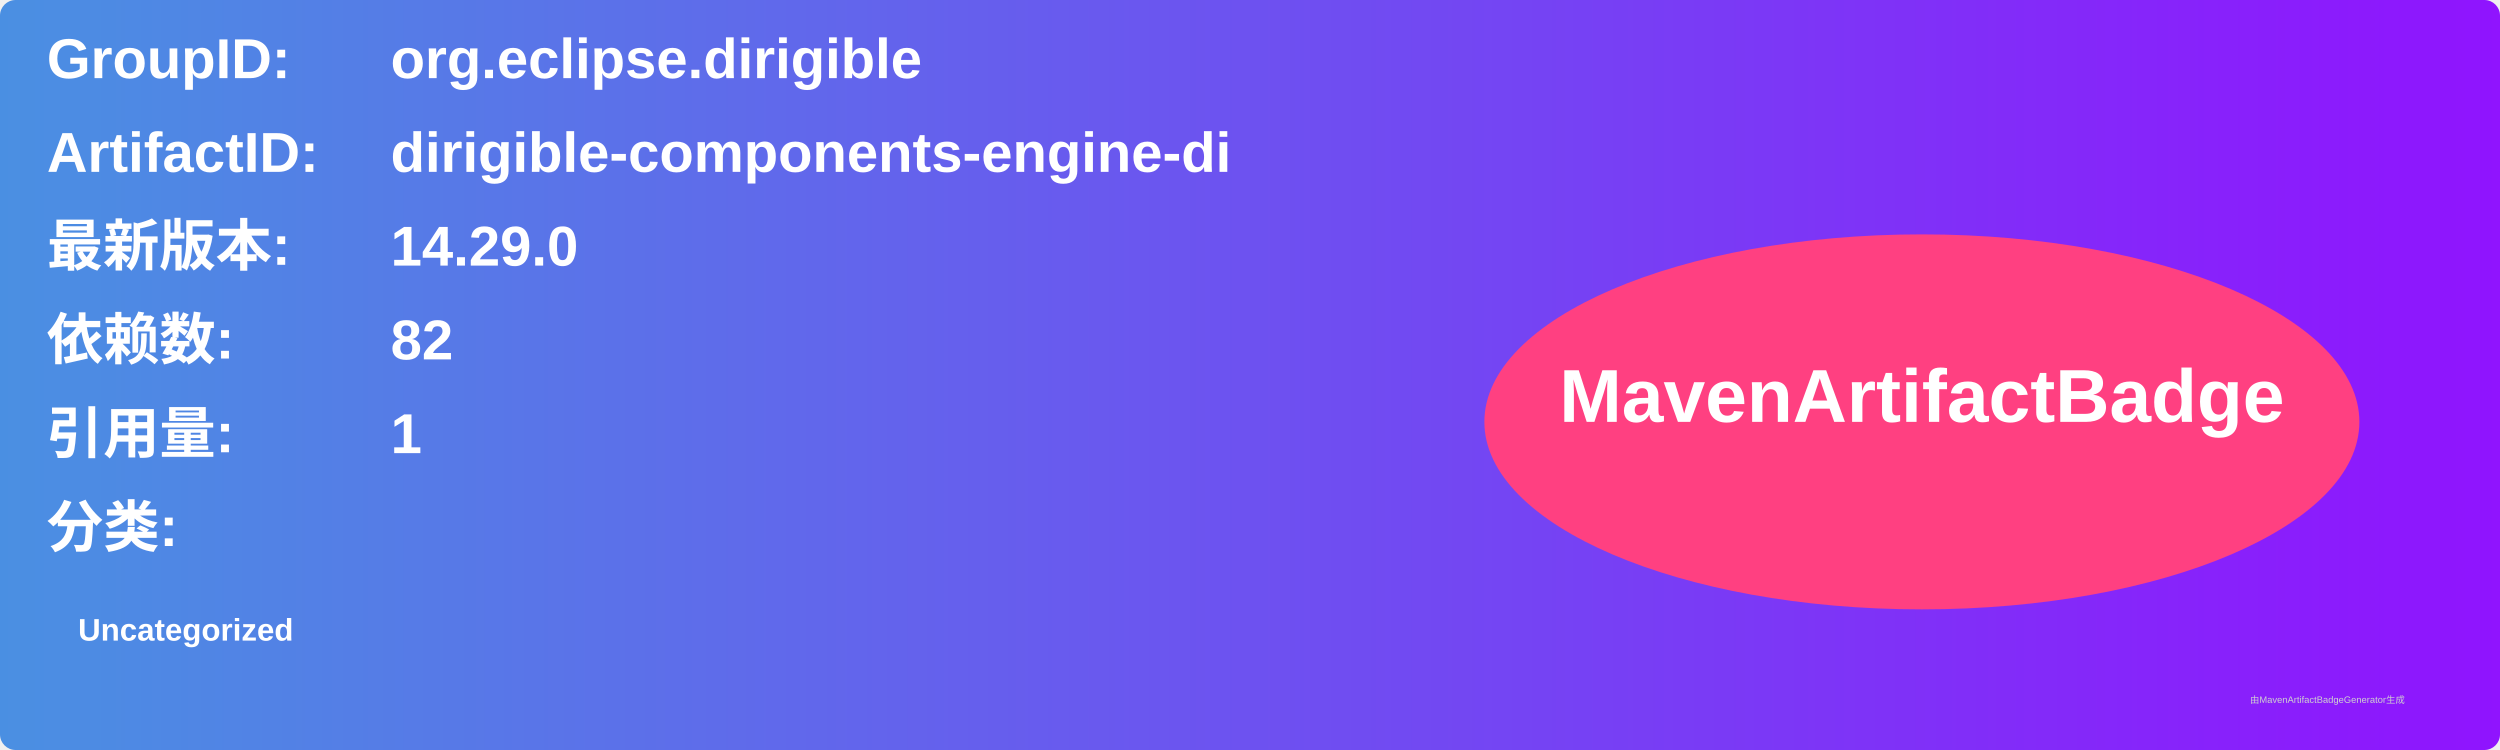
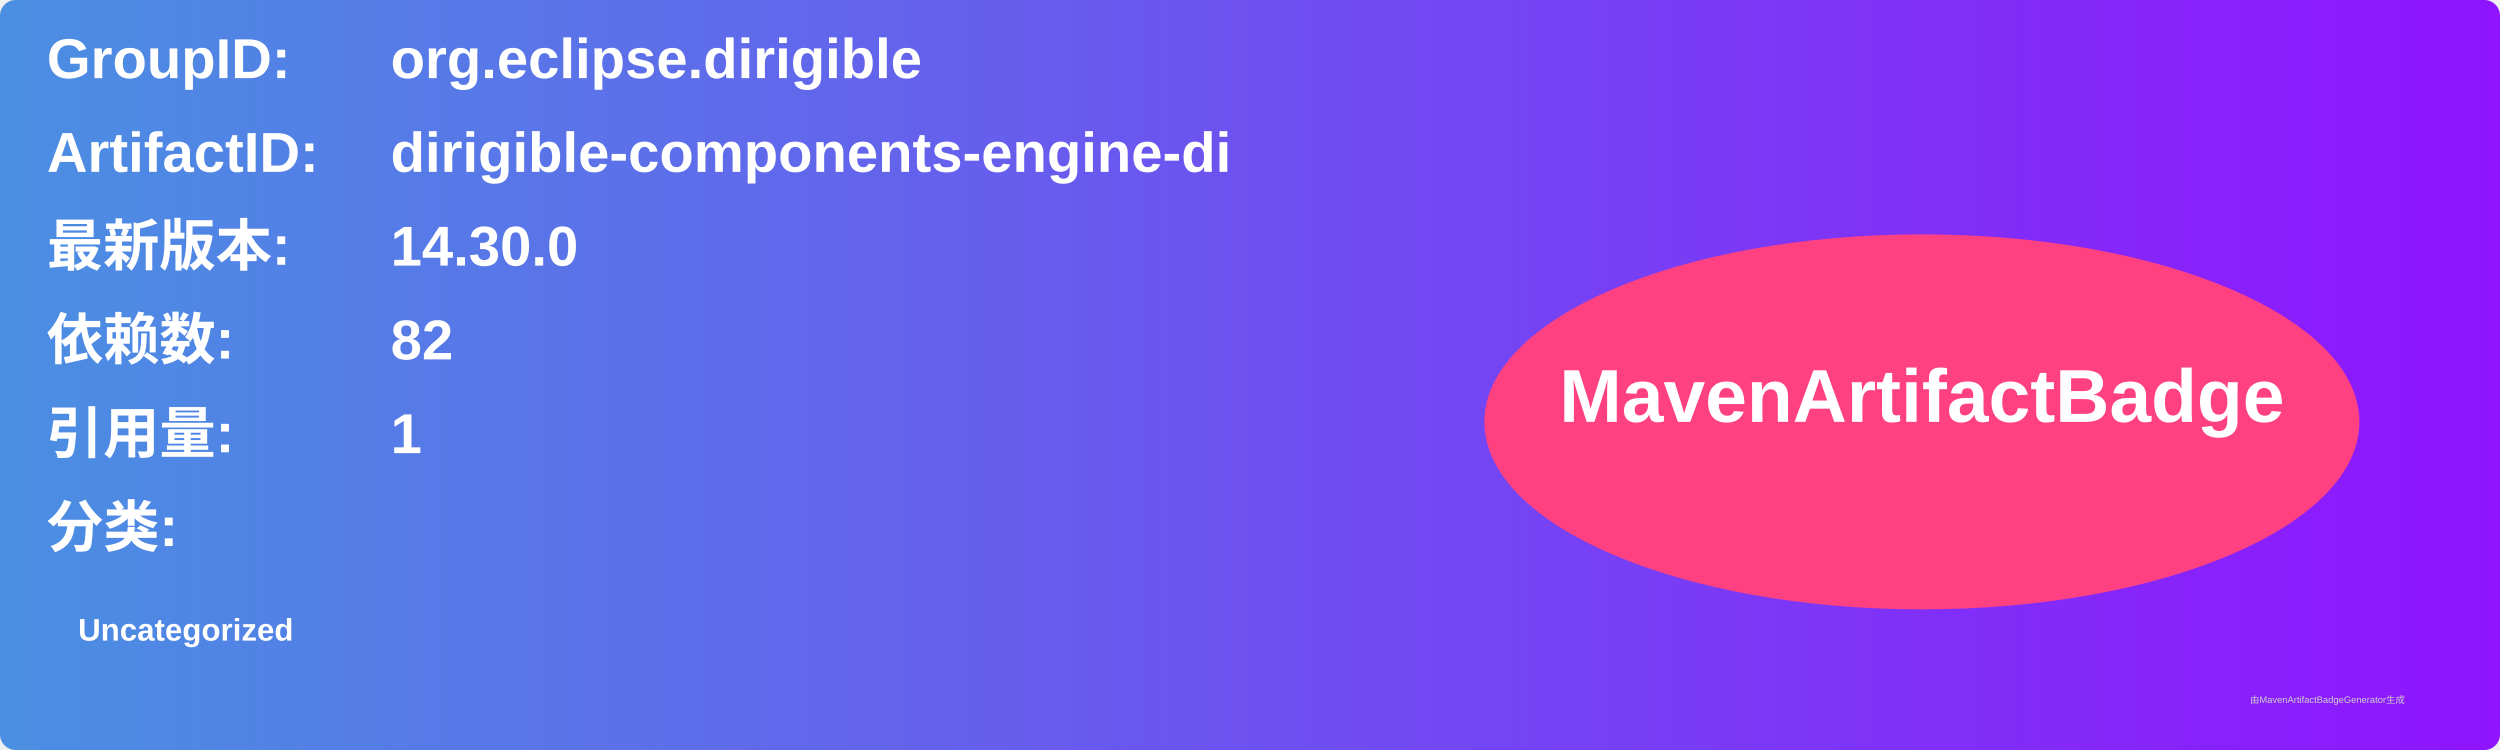
<svg xmlns="http://www.w3.org/2000/svg" width="800" height="240" viewBox="0 0 800 240">
  <linearGradient id="grad" x1="0%" y1="0%" x2="100%" y2="0%">
    <stop offset="0%" stop-color="#4a90e2" />
    <stop offset="100%" stop-color="#9013fe" />
  </linearGradient>
  <rect width="100%" height="100%" rx="5" ry="5" fill="url(#grad)" />
  <g transform="translate(15, 15)">
    <text x="0" y="10" font-family="Arial" font-size="18" fill="white" font-weight="bold" width="260">GroupID:</text>
    <text x="110" y="10" font-family="Arial" font-size="18" fill="white" font-weight="bold" width="460">org.eclipse.dirigible</text>
    <text x="0" y="40" font-family="Arial" font-size="18" fill="white" font-weight="bold" width="260">ArtifactID:</text>
    <text x="110" y="40" font-family="Arial" font-size="18" fill="white" font-weight="bold" width="460">dirigible-components-engine-di</text>
    <text x="0" y="70" font-family="Arial" font-size="18" fill="white" font-weight="bold">最新版本:</text>
    <text x="110" y="70" font-family="Arial" font-size="18" fill="white" font-weight="bold">
-       <tspan font-weight="bold">14.29.0</tspan>
+       <tspan font-weight="bold">14.30.0</tspan>
    </text>
    <text x="0" y="100" font-family="Arial" font-size="18" fill="white" font-weight="bold">依赖数: </text>
    <text x="110" y="100" font-family="Arial" font-size="18" fill="white">
      <tspan font-weight="bold">82</tspan>
    </text>
    <text x="0" y="130" font-family="Arial" font-size="18" fill="white" font-weight="bold">引用量: </text>
    <text x="110" y="130" font-family="Arial" font-size="18" fill="white">
      <tspan font-weight="bold">1</tspan>
    </text>
    <text x="0" y="160" font-family="Arial" font-size="18" fill="white" font-weight="bold">分类:</text>
    <text x="10" y="190" font-family="Arial" font-size="10" fill="white">
      <tspan font-weight="bold">Uncategorized</tspan>
    </text>
    <ellipse cx="600" cy="120" rx="140" ry="60" fill="#ff4081" />
    <text x="600" y="120" text-anchor="middle" font-family="Arial" font-size="24" fill="white" font-weight="bold">MavenArtifactBadge</text>
  </g>
  <text x="720" y="225" font-family="Arial" font-size="3" fill="#d0d0d0">由MavenArtifactBadgeGenerator生成</text>
</svg>
